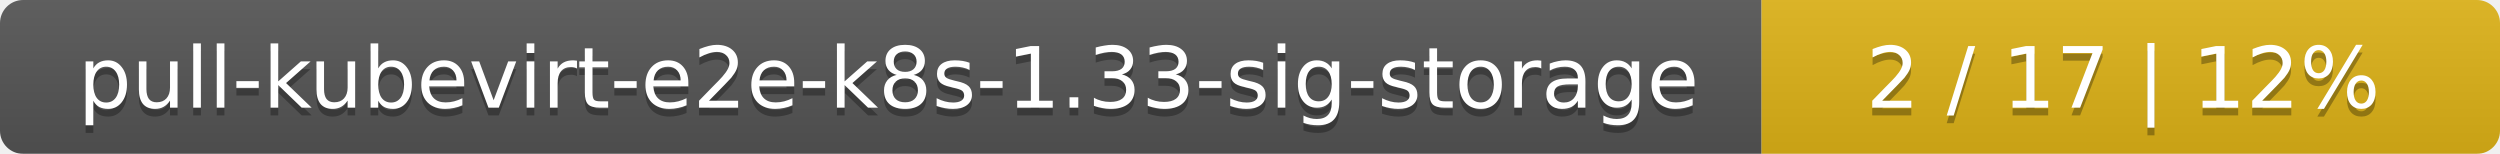
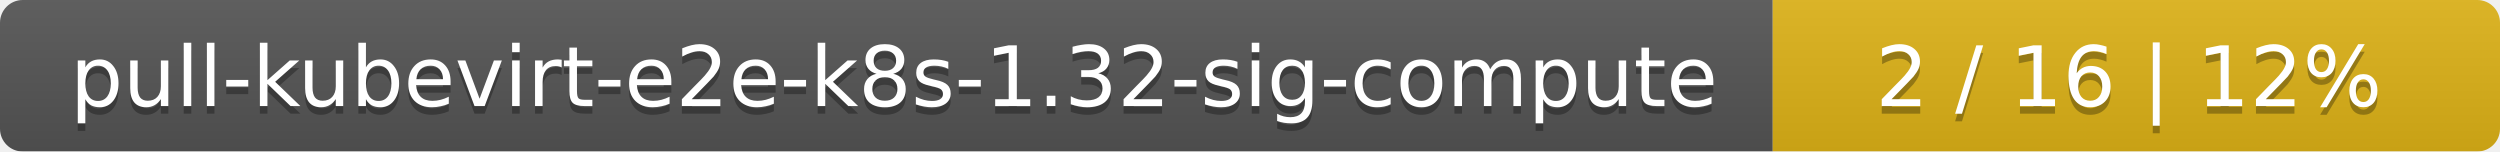
- <svg xmlns="http://www.w3.org/2000/svg" width="325" height="20">
+ <svg xmlns="http://www.w3.org/2000/svg" width="330" height="20">
  <linearGradient id="smooth" x2="0" y2="100%">
    <stop offset="0" stop-color="#bbb" stop-opacity=".1" />
    <stop offset="1" stop-opacity=".1" />
  </linearGradient>
  <mask id="round">
-     <rect width="325" height="20" rx="3" fill="#fff" />
+     <rect width="330" height="20" rx="3" fill="#fff" />
  </mask>
  <g mask="url(#round)">
-     <rect width="229" height="20" fill="#555" />
-     <rect x="229" width="96" height="20" fill="#dfb317" />
-     <rect width="325" height="20" fill="url(#smooth)" />
+     <rect width="234" height="20" fill="#555" />
+     <rect x="234" width="96" height="20" fill="#dfb317" />
+     <rect width="330" height="20" fill="url(#smooth)" />
  </g>
  <g fill="#fff" text-anchor="middle" font-family="DejaVu Sans,Verdana,Geneva,sans-serif" font-size="11">
-     <text x="115.5" y="15" fill="#010101" fill-opacity=".3">pull-kubevirt-e2e-k8s-1.33-sig-storage</text>
-     <text x="115.5" y="14">pull-kubevirt-e2e-k8s-1.33-sig-storage</text>
-     <text x="276" y="15" fill="#010101" fill-opacity=".3">2 / 17    |    12%</text>
-     <text x="276" y="14">2 / 17    |    12%</text>
+     <text x="118" y="15" fill="#010101" fill-opacity=".3">pull-kubevirt-e2e-k8s-1.32-sig-compute</text>
+     <text x="118" y="14">pull-kubevirt-e2e-k8s-1.32-sig-compute</text>
+     <text x="281" y="15" fill="#010101" fill-opacity=".3">2 / 16    |    12%</text>
+     <text x="281" y="14">2 / 16    |    12%</text>
  </g>
</svg>
